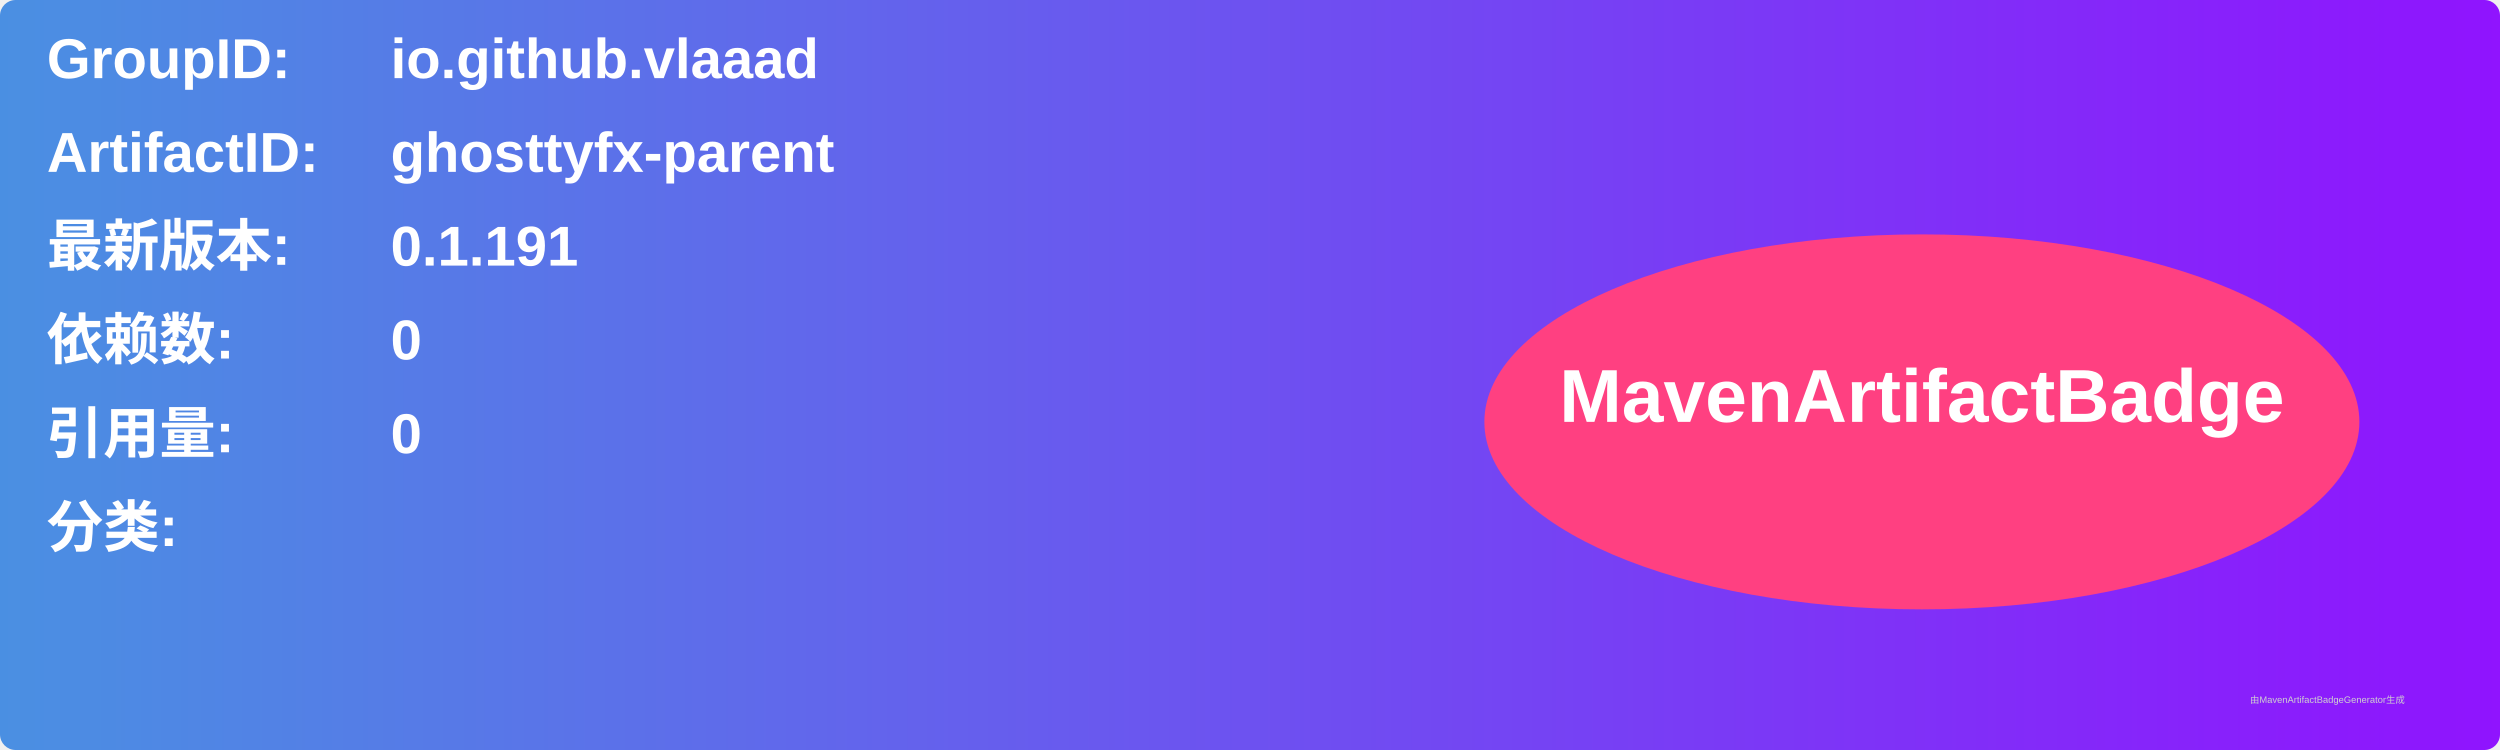
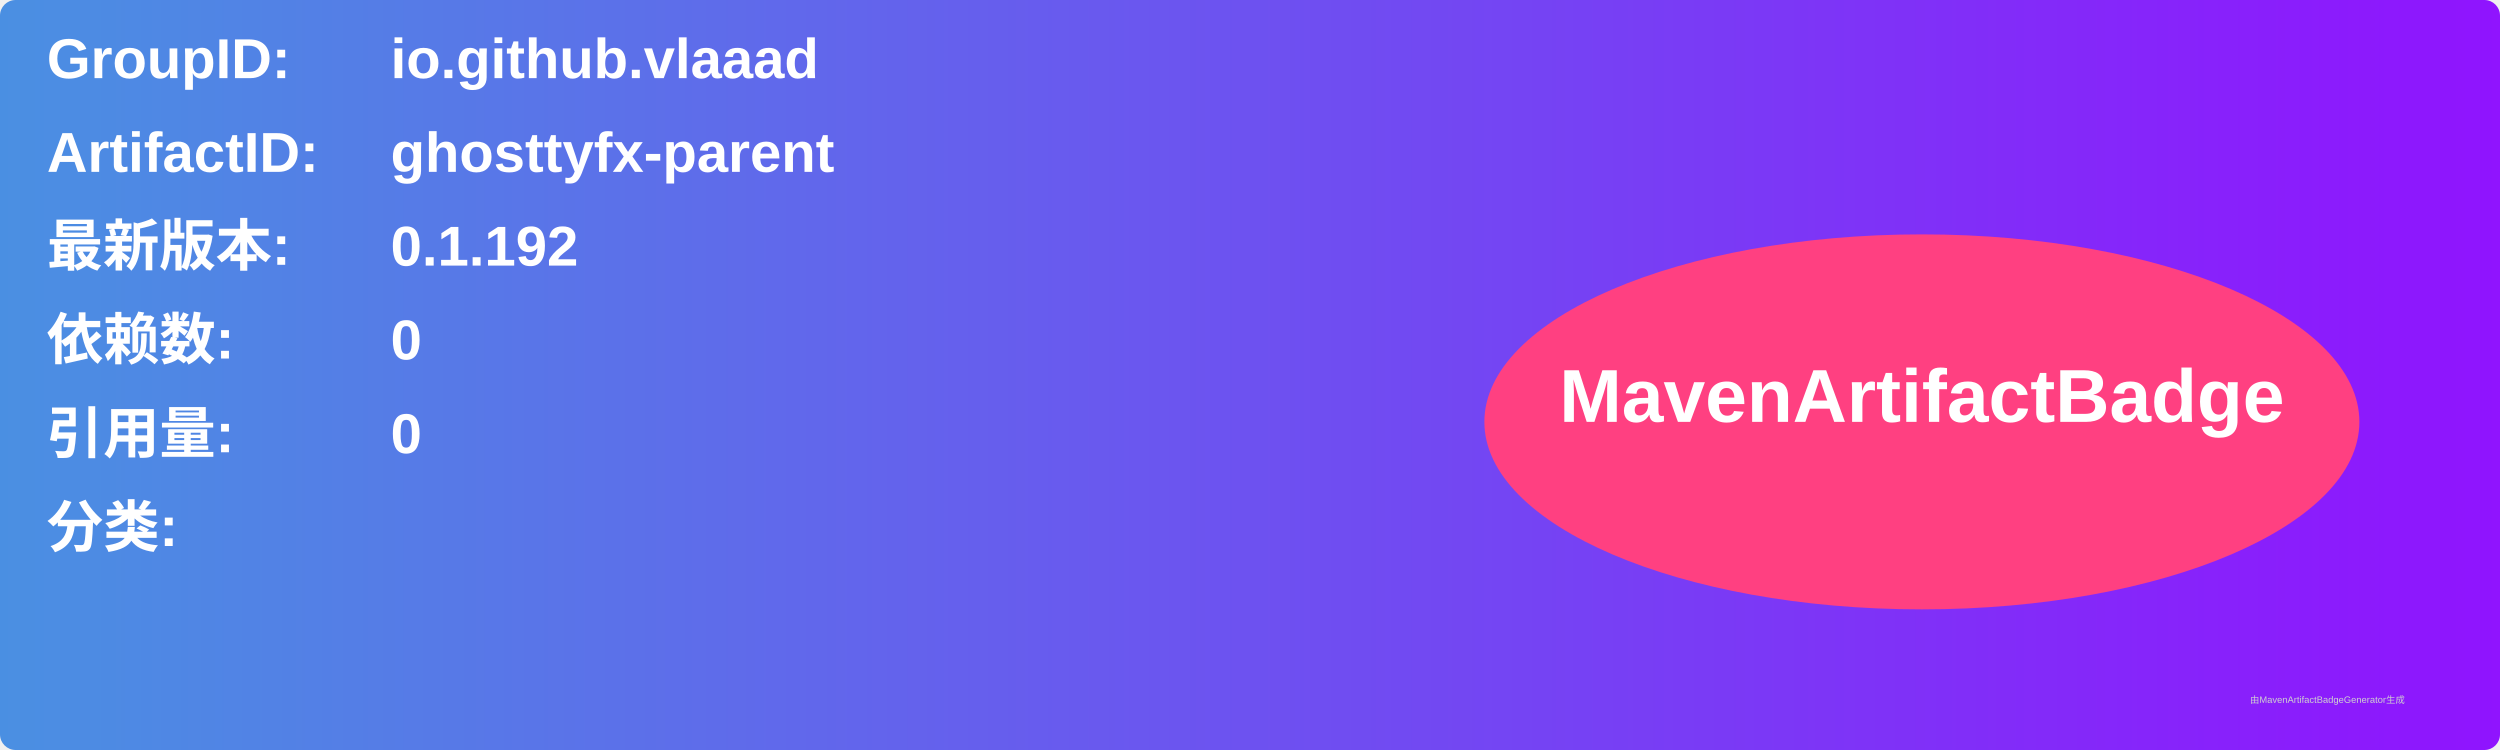
<svg xmlns="http://www.w3.org/2000/svg" width="800" height="240" viewBox="0 0 800 240">
  <linearGradient id="grad" x1="0%" y1="0%" x2="100%" y2="0%">
    <stop offset="0%" stop-color="#4a90e2" />
    <stop offset="100%" stop-color="#9013fe" />
  </linearGradient>
  <rect width="100%" height="100%" rx="5" ry="5" fill="url(#grad)" />
  <g transform="translate(15, 15)">
    <text x="0" y="10" font-family="Arial" font-size="18" fill="white" font-weight="bold" width="260">GroupID:</text>
    <text x="110" y="10" font-family="Arial" font-size="18" fill="white" font-weight="bold" width="460">io.github.vlaaad</text>
    <text x="0" y="40" font-family="Arial" font-size="18" fill="white" font-weight="bold" width="260">ArtifactID:</text>
    <text x="110" y="40" font-family="Arial" font-size="18" fill="white" font-weight="bold" width="460">ghosttyfx-parent</text>
    <text x="0" y="70" font-family="Arial" font-size="18" fill="white" font-weight="bold">最新版本:</text>
    <text x="110" y="70" font-family="Arial" font-size="18" fill="white" font-weight="bold">
-       <tspan font-weight="bold">0.1.191</tspan>
+       <tspan font-weight="bold">0.1.192</tspan>
    </text>
    <text x="0" y="100" font-family="Arial" font-size="18" fill="white" font-weight="bold">依赖数: </text>
    <text x="110" y="100" font-family="Arial" font-size="18" fill="white">
      <tspan font-weight="bold">0</tspan>
    </text>
    <text x="0" y="130" font-family="Arial" font-size="18" fill="white" font-weight="bold">引用量: </text>
    <text x="110" y="130" font-family="Arial" font-size="18" fill="white">
      <tspan font-weight="bold">0</tspan>
    </text>
    <text x="0" y="160" font-family="Arial" font-size="18" fill="white" font-weight="bold">分类:</text>
    <text x="10" y="190" font-family="Arial" font-size="10" fill="white">
      <tspan font-weight="bold" />
    </text>
    <ellipse cx="600" cy="120" rx="140" ry="60" fill="#ff4081" />
    <text x="600" y="120" text-anchor="middle" font-family="Arial" font-size="24" fill="white" font-weight="bold">MavenArtifactBadge</text>
  </g>
  <text x="720" y="225" font-family="Arial" font-size="3" fill="#d0d0d0">由MavenArtifactBadgeGenerator生成</text>
</svg>
